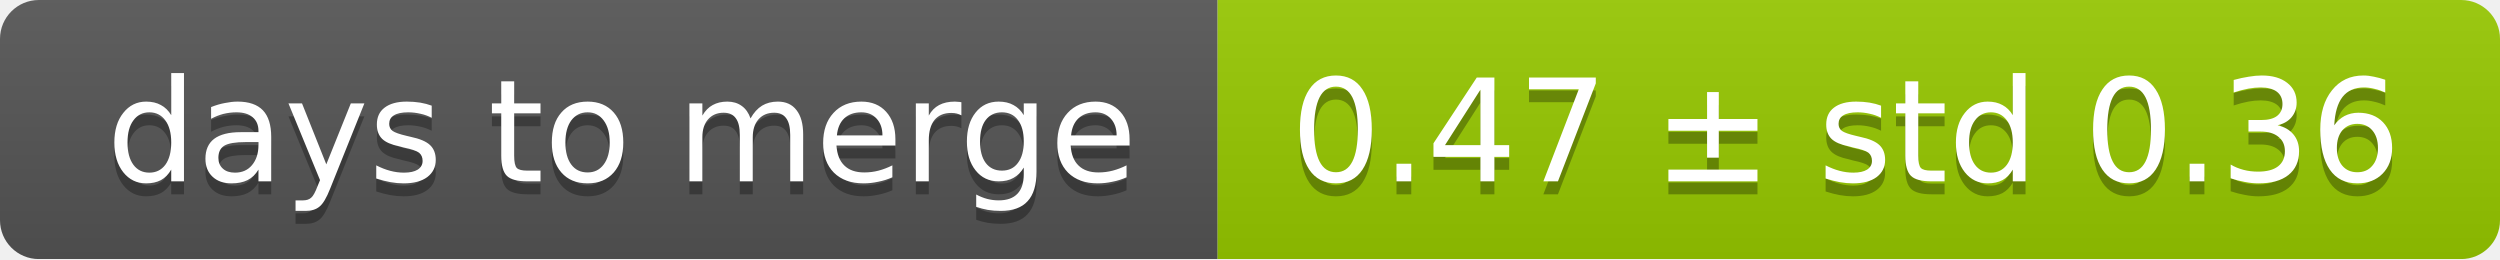
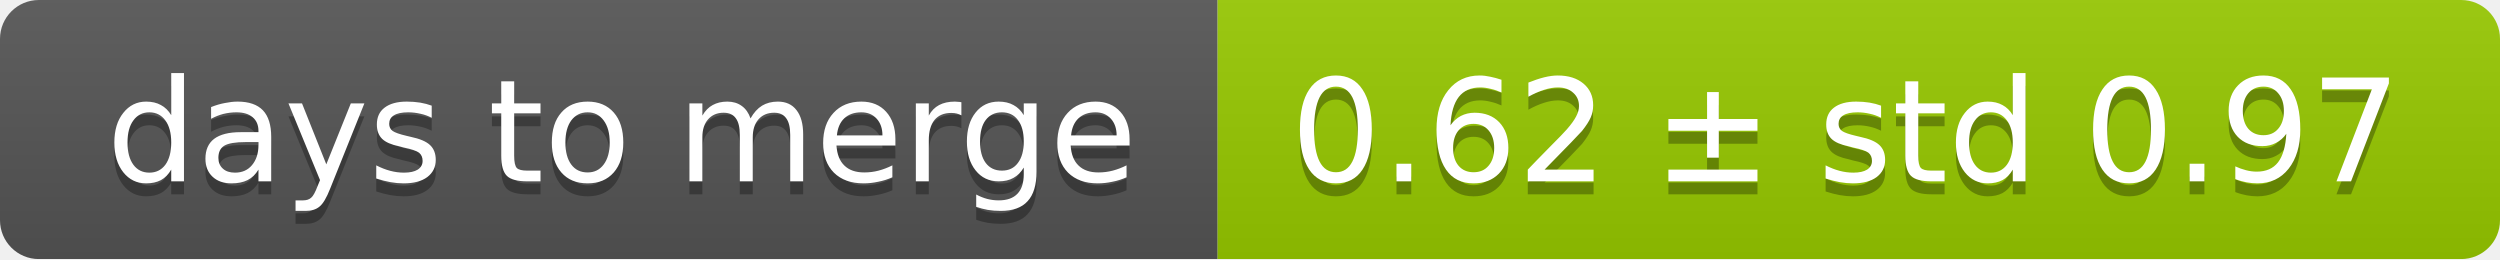
<svg xmlns="http://www.w3.org/2000/svg" width="193" height="20">
  <linearGradient id="smooth" x2="0" y2="100%">
    <stop offset="0" stop-color="#bbb" stop-opacity=".1" />
    <stop offset="1" stop-opacity=".1" />
  </linearGradient>
  <mask id="round">
    <rect width="193" height="20" rx="3" fill="#fff" />
  </mask>
  <g mask="url(#round)">
    <rect width="94" height="20" fill="#555" />
    <rect x="94" width="99" height="20" fill="#97ca00" />
    <rect width="193" height="20" fill="url(#smooth)" />
  </g>
  <g fill="#fff" text-anchor="middle" font-family="DejaVu Sans,Verdana,Geneva,sans-serif" font-size="11">
    <text x="48" y="15" fill="#010101" fill-opacity=".3">days to merge</text>
    <text x="48" y="14">days to merge</text>
-     <text x="142.5" y="15" fill="#010101" fill-opacity=".3">0.47 ± std 0.36</text>
-     <text x="142.5" y="14">0.47 ± std 0.36</text>
+     <text x="142.5" y="15" fill="#010101" fill-opacity=".3">0.62 ± std 0.97</text>
+     <text x="142.5" y="14">0.62 ± std 0.97</text>
  </g>
</svg>
